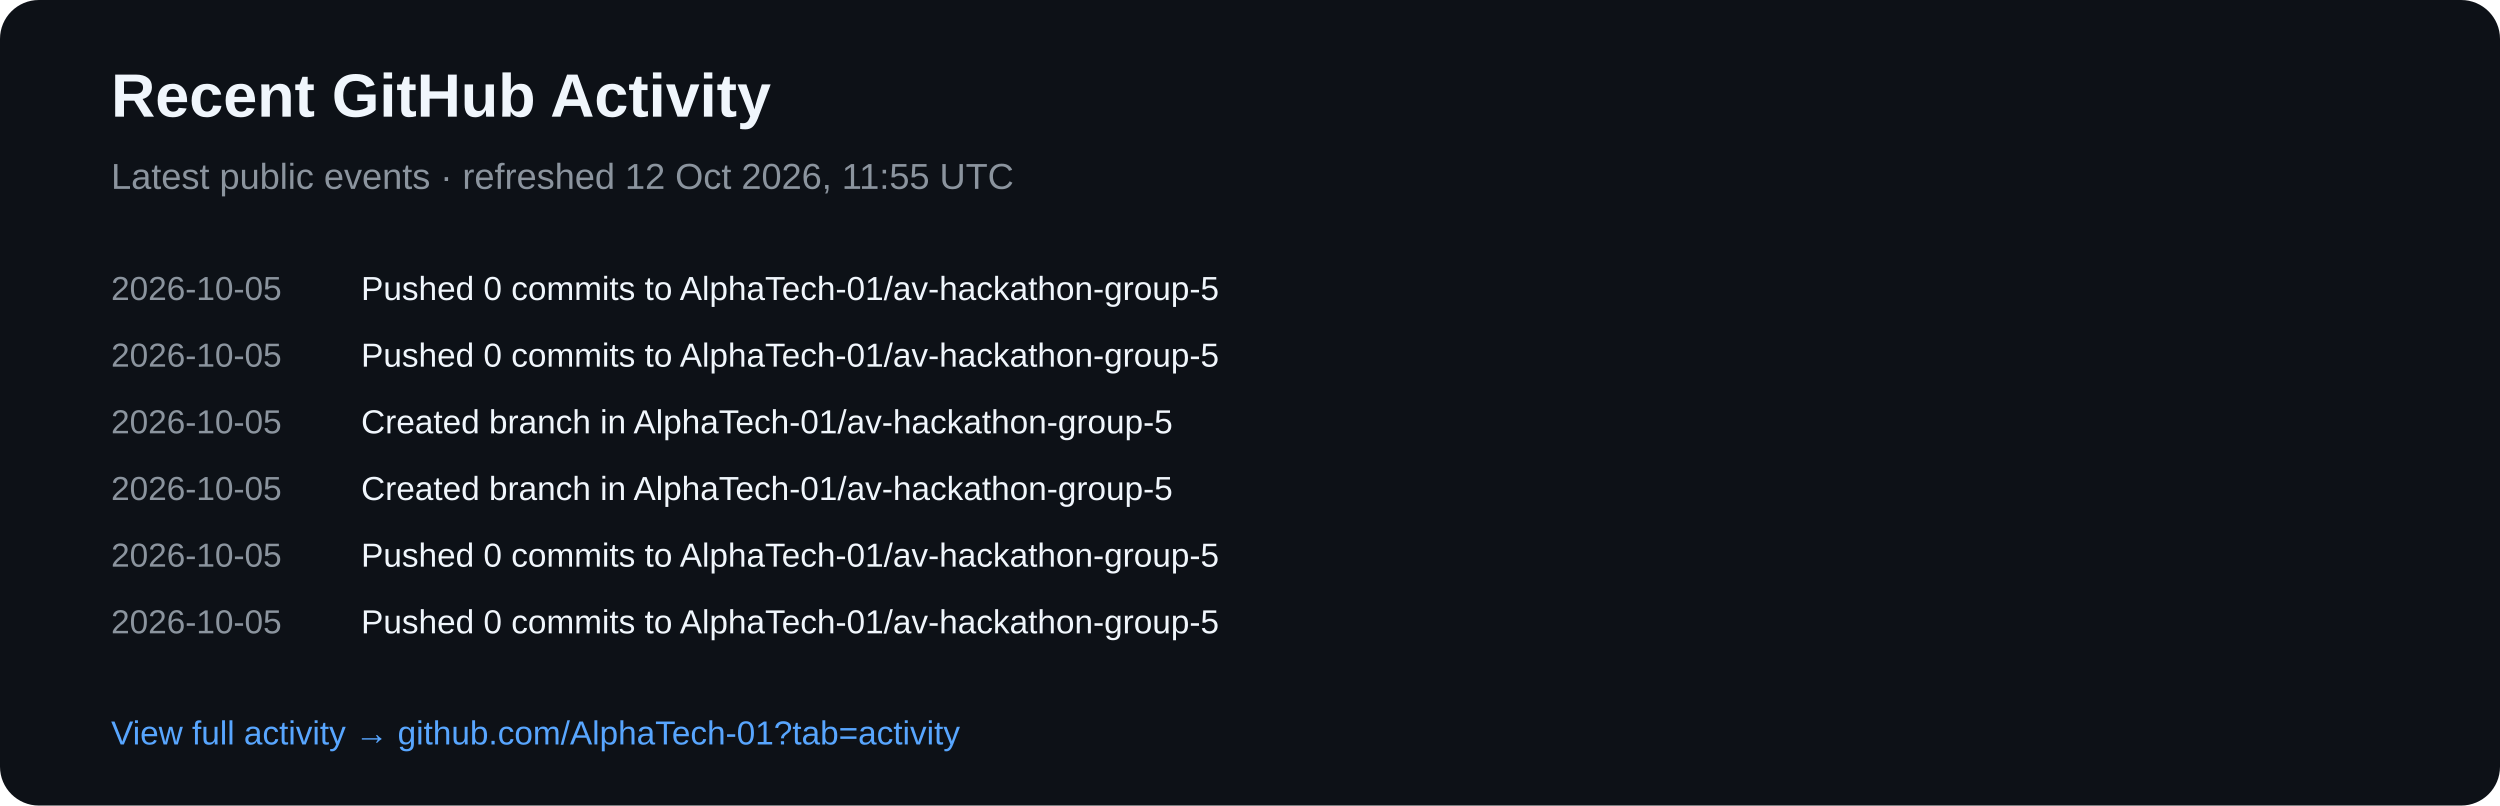
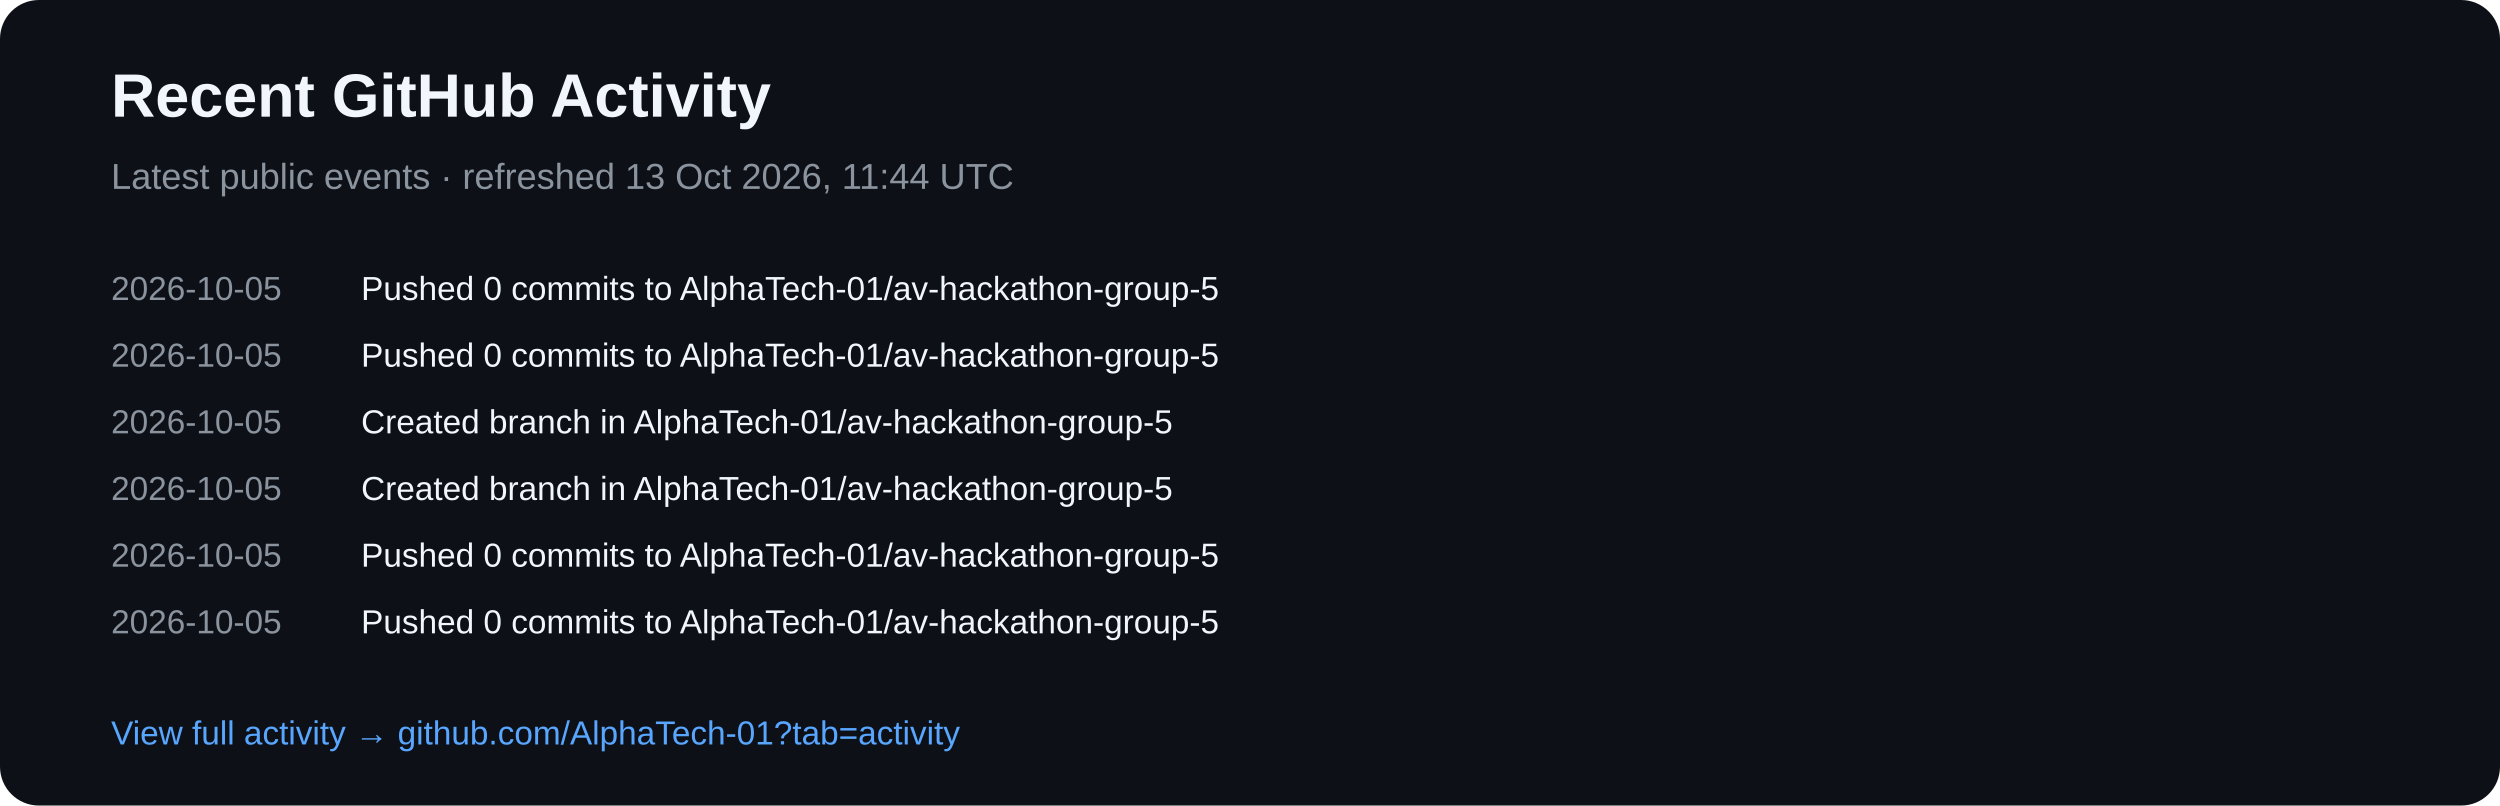
<svg xmlns="http://www.w3.org/2000/svg" width="900" height="290" viewBox="0 0 900 290">
  <rect width="900" height="290" rx="14" fill="#0d1117" />
  <text x="40" y="42" fill="#f0f6fc" font-family="Arial,sans-serif" font-size="22" font-weight="700">Recent GitHub Activity</text>
-   <text x="40" y="68" fill="#8b949e" font-family="Arial,sans-serif" font-size="13">Latest public events · refreshed 12 Oct 2026, 11:55 UTC</text>
+   <text x="40" y="68" fill="#8b949e" font-family="Arial,sans-serif" font-size="13">Latest public events · refreshed 13 Oct 2026, 11:44 UTC</text>
  <text x="40" y="108" fill="#8b949e" font-family="Arial,sans-serif" font-size="12">2026-10-05</text>
  <text x="130" y="108" fill="#f0f6fc" font-family="Arial,sans-serif" font-size="12">Pushed 0 commits to AlphaTech-01/av-hackathon-group-5</text>
  <text x="40" y="132" fill="#8b949e" font-family="Arial,sans-serif" font-size="12">2026-10-05</text>
  <text x="130" y="132" fill="#f0f6fc" font-family="Arial,sans-serif" font-size="12">Pushed 0 commits to AlphaTech-01/av-hackathon-group-5</text>
  <text x="40" y="156" fill="#8b949e" font-family="Arial,sans-serif" font-size="12">2026-10-05</text>
  <text x="130" y="156" fill="#f0f6fc" font-family="Arial,sans-serif" font-size="12">Created branch in AlphaTech-01/av-hackathon-group-5</text>
  <text x="40" y="180" fill="#8b949e" font-family="Arial,sans-serif" font-size="12">2026-10-05</text>
  <text x="130" y="180" fill="#f0f6fc" font-family="Arial,sans-serif" font-size="12">Created branch in AlphaTech-01/av-hackathon-group-5</text>
  <text x="40" y="204" fill="#8b949e" font-family="Arial,sans-serif" font-size="12">2026-10-05</text>
  <text x="130" y="204" fill="#f0f6fc" font-family="Arial,sans-serif" font-size="12">Pushed 0 commits to AlphaTech-01/av-hackathon-group-5</text>
  <text x="40" y="228" fill="#8b949e" font-family="Arial,sans-serif" font-size="12">2026-10-05</text>
  <text x="130" y="228" fill="#f0f6fc" font-family="Arial,sans-serif" font-size="12">Pushed 0 commits to AlphaTech-01/av-hackathon-group-5</text>
  <text x="40" y="268" fill="#58a6ff" font-family="Arial,sans-serif" font-size="12">View full activity → github.com/AlphaTech-01?tab=activity</text>
</svg>
